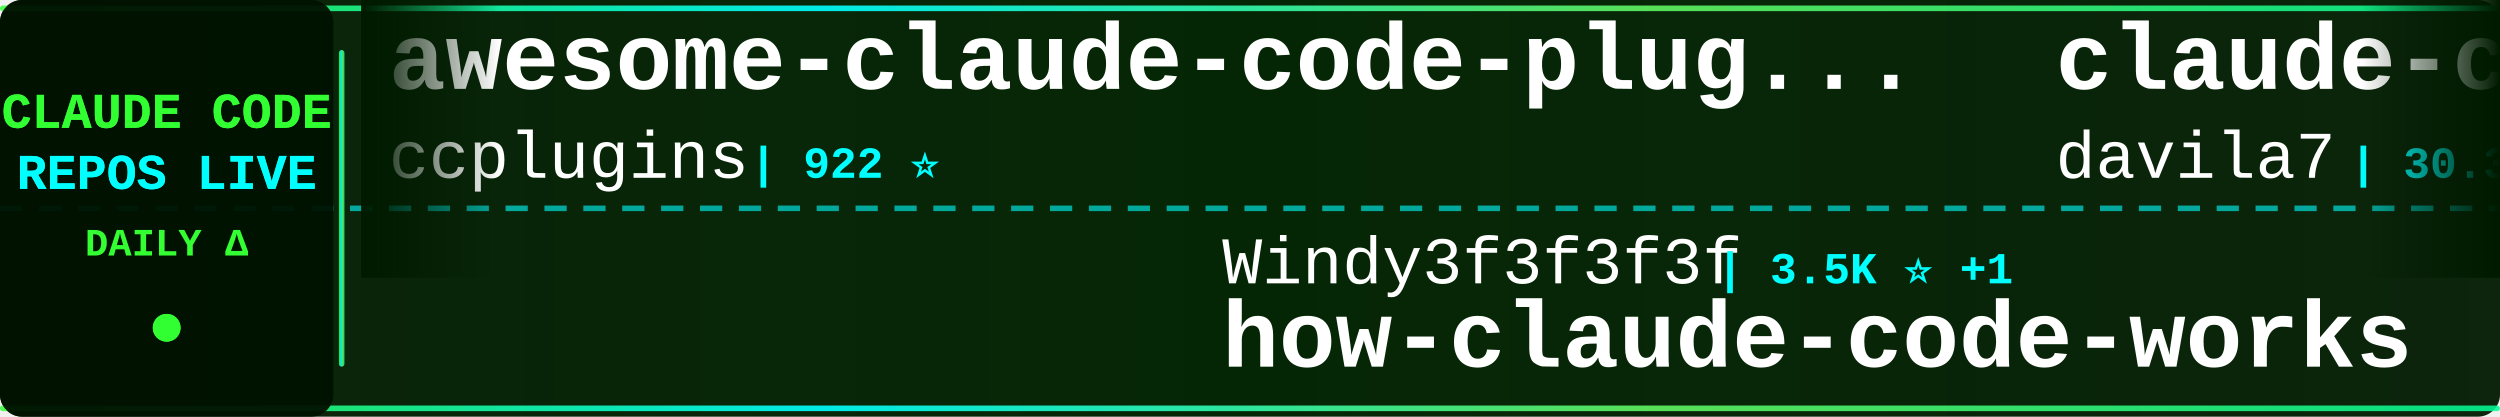
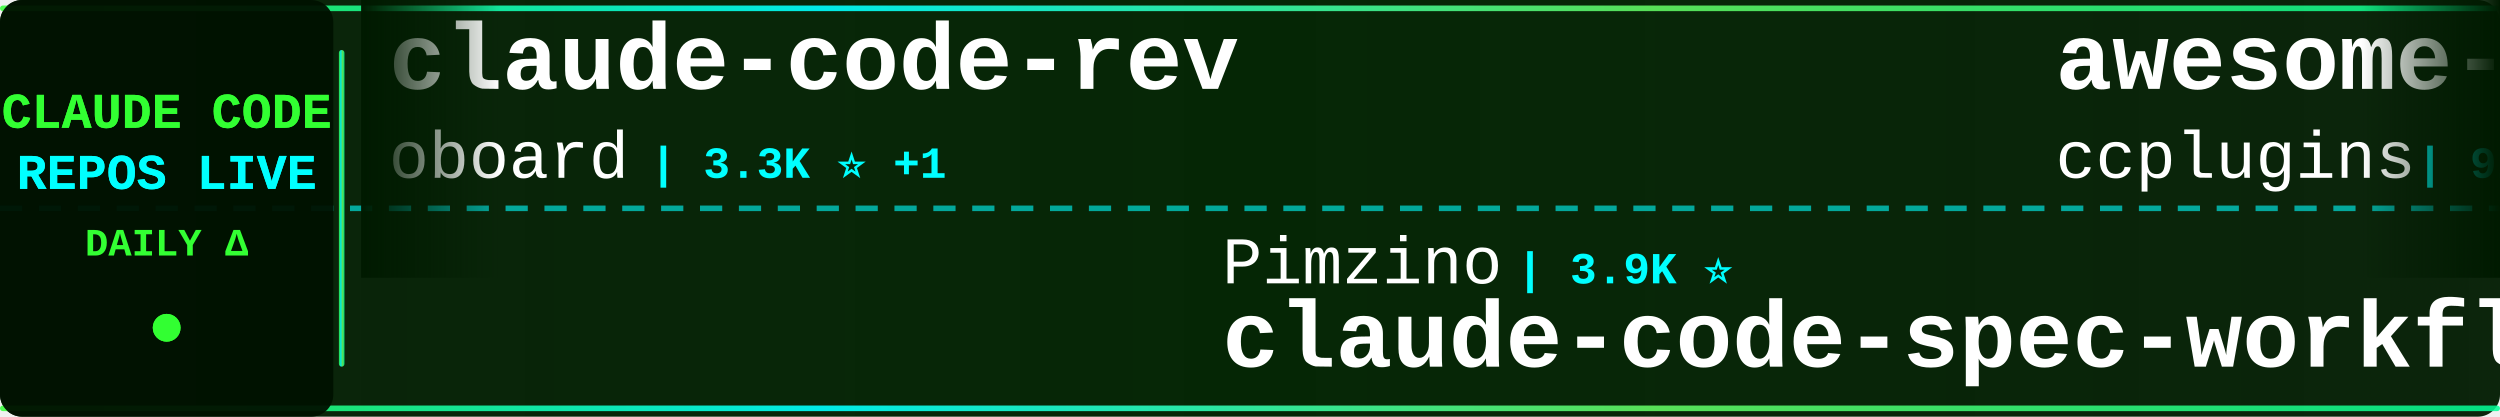
<svg xmlns="http://www.w3.org/2000/svg" width="900" height="150">
  <defs>
    <linearGradient id="tickerBg" x1="0%" y1="0%" x2="100%" y2="0%">
      <stop offset="0%" style="stop-color:#001a00;stop-opacity:0.95" />
      <stop offset="50%" style="stop-color:#002200;stop-opacity:0.98" />
      <stop offset="100%" style="stop-color:#001a00;stop-opacity:0.95" />
    </linearGradient>
    <linearGradient id="borderGrad" x1="0%" y1="0%" x2="100%" y2="0%">
      <stop offset="0%" style="stop-color:#33ff33;stop-opacity:0.85">
        <animate attributeName="stop-opacity" values="0.85;1;0.85" dur="2s" repeatCount="indefinite" />
      </stop>
      <stop offset="33%" style="stop-color:#00ffff;stop-opacity:0.9">
        <animate attributeName="stop-opacity" values="0.9;1;0.9" dur="2.2s" repeatCount="indefinite" />
      </stop>
      <stop offset="66%" style="stop-color:#66ff66;stop-opacity:0.85">
        <animate attributeName="stop-opacity" values="0.85;1;0.85" dur="1.8s" repeatCount="indefinite" />
      </stop>
      <stop offset="100%" style="stop-color:#00ff99;stop-opacity:0.85">
        <animate attributeName="stop-opacity" values="0.85;1;0.85" dur="2s" repeatCount="indefinite" />
      </stop>
    </linearGradient>
    <filter id="textGlow">
      <feGaussianBlur stdDeviation="0.1" result="coloredBlur" />
      <feMerge>
        <feMergeNode in="coloredBlur" />
        <feMergeNode in="SourceGraphic" />
      </feMerge>
    </filter>
    <filter id="metricGlow">
      <feGaussianBlur stdDeviation="0.2" result="coloredBlur" />
      <feMerge>
        <feMergeNode in="coloredBlur" />
        <feMergeNode in="SourceGraphic" />
      </feMerge>
    </filter>
    <linearGradient id="leftFade" x1="0%" y1="0%" x2="100%" y2="0%">
      <stop offset="0%" style="stop-color:#001a00;stop-opacity:1" />
      <stop offset="100%" style="stop-color:#001a00;stop-opacity:0" />
    </linearGradient>
    <linearGradient id="rightFade" x1="0%" y1="0%" x2="100%" y2="0%">
      <stop offset="0%" style="stop-color:#001a00;stop-opacity:0" />
      <stop offset="100%" style="stop-color:#001a00;stop-opacity:1" />
    </linearGradient>
  </defs>
  <rect width="900" height="150" fill="url(#tickerBg)" rx="8" />
  <rect x="0" y="2" width="900" height="2" fill="url(#borderGrad)" rx="1" />
  <rect x="0" y="146" width="900" height="2" fill="url(#borderGrad)" rx="1" />
  <line x1="0" y1="75" x2="900" y2="75" stroke="#00ffff" stroke-width="2" stroke-dasharray="8 6" opacity="0.6" />
  <rect x="0" y="0" width="120" height="150" fill="#001100" opacity="0.95" rx="8" />
  <text x="60" y="46" font-family="'Courier New', monospace" font-size="18" font-weight="bold" fill="#33ff33" text-anchor="middle" filter="url(#textGlow)">
    CLAUDE CODE
  </text>
  <text x="60" y="68" font-family="'Courier New', monospace" font-size="18" font-weight="bold" fill="#00ffff" text-anchor="middle" filter="url(#textGlow)">
    REPOS LIVE
  </text>
  <text x="60" y="92" font-family="'Courier New', monospace" font-size="14" font-weight="bold" fill="#33ff33" text-anchor="middle">
    DAILY Δ
  </text>
  <circle cx="60" cy="118" r="5" fill="#33ff33" filter="url(#metricGlow)">
    <animate attributeName="r" values="4;6;4" dur="1.5s" repeatCount="indefinite" />
    <animate attributeName="opacity" values="0.6;1;0.6" dur="1.5s" repeatCount="indefinite" />
  </circle>
  <rect x="122" y="18" width="2" height="114" fill="url(#borderGrad)" rx="1" />
  <clipPath id="tickerClip">
    <rect x="130" y="0" width="770" height="150" />
  </clipPath>
  <g clip-path="url(#tickerClip)">
    <g id="tickerItems">
      <animateTransform attributeName="transform" attributeType="XML" type="translate" from="0 0" to="-3000 0" dur="54s" repeatCount="indefinite" />
      <g transform="translate(0, 0)">
+         <text x="140" y="32" font-family="'Courier New', monospace" font-size="34" font-weight="bold" fill="#ffffff">claude-code-rev</text>
+         <text x="140" y="64" font-family="'Courier New', monospace" font-size="24" font-weight="normal" fill="#ffffff" opacity="1.0">oboard</text>
+         <text x="234" y="64" font-family="'Courier New', monospace" font-size="16" font-weight="bold" fill="#00ffff"> | 3.3K ⭐ +1</text>
+       </g>
+       <g transform="translate(300, 0)">
+         <text x="140" y="102" font-family="'Courier New', monospace" font-size="24" font-weight="normal" fill="#ffffff" opacity="1.0">Pimzino</text>
+         <text x="246" y="102" font-family="'Courier New', monospace" font-size="16" font-weight="bold" fill="#00ffff"> | 3.9K ⭐</text>
+         <text x="140" y="132" font-family="'Courier New', monospace" font-size="34" font-weight="bold" fill="#ffffff">claude-code-spec-workflo...</text>
+       </g>
+       <g transform="translate(600, 0)">
        <text x="140" y="32" font-family="'Courier New', monospace" font-size="34" font-weight="bold" fill="#ffffff">awesome-claude-code-plug...</text>
        <text x="140" y="64" font-family="'Courier New', monospace" font-size="24" font-weight="normal" fill="#ffffff" opacity="1.0">ccplugins</text>
        <text x="270" y="64" font-family="'Courier New', monospace" font-size="16" font-weight="bold" fill="#00ffff"> | 922 ⭐</text>
      </g>
-       <g transform="translate(300, 0)">
+       <g transform="translate(900, 0)">
        <text x="140" y="102" font-family="'Courier New', monospace" font-size="24" font-weight="normal" fill="#ffffff" opacity="1.0">Windy3f3f3f3f</text>
-         <text x="318" y="102" font-family="'Courier New', monospace" font-size="16" font-weight="bold" fill="#00ffff"> | 3.5K ⭐ +1</text>
-         <text x="140" y="132" font-family="'Courier New', monospace" font-size="34" font-weight="bold" fill="#ffffff">how-claude-code-works</text>
-       </g>
-       <g transform="translate(600, 0)">
-         <text x="140" y="32" font-family="'Courier New', monospace" font-size="34" font-weight="bold" fill="#ffffff">claude-code-templates</text>
-         <text x="140" y="64" font-family="'Courier New', monospace" font-size="24" font-weight="normal" fill="#ffffff" opacity="1.0">davila7</text>
-         <text x="246" y="64" font-family="'Courier New', monospace" font-size="16" font-weight="bold" fill="#00ffff"> | 30.3K ⭐ +2</text>
-       </g>
-       <g transform="translate(900, 0)">
-         <text x="140" y="102" font-family="'Courier New', monospace" font-size="24" font-weight="normal" fill="#ffffff" opacity="1.0">Yeachan-Heo</text>
-         <text x="294" y="102" font-family="'Courier New', monospace" font-size="16" font-weight="bold" fill="#00ffff"> | 38.7K ⭐ +5</text>
-         <text x="140" y="132" font-family="'Courier New', monospace" font-size="34" font-weight="bold" fill="#ffffff">oh-my-claudecode</text>
+         <text x="318" y="102" font-family="'Courier New', monospace" font-size="16" font-weight="bold" fill="#00ffff"> | 2.6K ⭐</text>
+         <text x="140" y="132" font-family="'Courier New', monospace" font-size="34" font-weight="bold" fill="#ffffff">claude-code-from-scratch</text>
      </g>
      <g transform="translate(1200, 0)">
-         <text x="140" y="32" font-family="'Courier New', monospace" font-size="34" font-weight="bold" fill="#ffffff">claude-code-action</text>
-         <text x="140" y="64" font-family="'Courier New', monospace" font-size="24" font-weight="normal" fill="#ffffff" opacity="1.0">anthropics</text>
-         <text x="282" y="64" font-family="'Courier New', monospace" font-size="16" font-weight="bold" fill="#00ffff"> | 8.7K ⭐</text>
+         <text x="140" y="32" font-family="'Courier New', monospace" font-size="34" font-weight="bold" fill="#ffffff">Claude-Code-Game-Studios</text>
+         <text x="140" y="64" font-family="'Courier New', monospace" font-size="24" font-weight="normal" fill="#ffffff" opacity="1.0">Donchitos</text>
+         <text x="270" y="64" font-family="'Courier New', monospace" font-size="16" font-weight="bold" fill="#00ffff"> | 24.4K ⭐ +3</text>
      </g>
      <g transform="translate(1500, 0)">
-         <text x="140" y="102" font-family="'Courier New', monospace" font-size="24" font-weight="normal" fill="#ffffff" opacity="1.0">ponponon</text>
-         <text x="258" y="102" font-family="'Courier New', monospace" font-size="16" font-weight="bold" fill="#00ffff"> | 2.3K ⭐</text>
-         <text x="140" y="132" font-family="'Courier New', monospace" font-size="34" font-weight="bold" fill="#ffffff">claude_code_src</text>
+         <text x="140" y="102" font-family="'Courier New', monospace" font-size="24" font-weight="normal" fill="#ffffff" opacity="1.0">sugyan</text>
+         <text x="234" y="102" font-family="'Courier New', monospace" font-size="16" font-weight="bold" fill="#00ffff"> | 1.1K ⭐</text>
+         <text x="140" y="132" font-family="'Courier New', monospace" font-size="34" font-weight="bold" fill="#ffffff">claude-code-webui</text>
      </g>
      <g transform="translate(1800, 0)">
-         <text x="140" y="32" font-family="'Courier New', monospace" font-size="34" font-weight="bold" fill="#ffffff">claude-code-infrastructu...</text>
-         <text x="140" y="64" font-family="'Courier New', monospace" font-size="24" font-weight="normal" fill="#ffffff" opacity="1.0">diet103</text>
-         <text x="246" y="64" font-family="'Courier New', monospace" font-size="16" font-weight="bold" fill="#00ffff"> | 10.0K ⭐</text>
+         <text x="140" y="32" font-family="'Courier New', monospace" font-size="34" font-weight="bold" fill="#ffffff">claude-code-source</text>
+         <text x="140" y="64" font-family="'Courier New', monospace" font-size="24" font-weight="normal" fill="#ffffff" opacity="1.0">hangsman</text>
+         <text x="258" y="64" font-family="'Courier New', monospace" font-size="16" font-weight="bold" fill="#00ffff"> | 790 ⭐</text>
      </g>
      <g transform="translate(2100, 0)">
-         <text x="140" y="102" font-family="'Courier New', monospace" font-size="24" font-weight="normal" fill="#ffffff" opacity="1.0">musistudio</text>
-         <text x="282" y="102" font-family="'Courier New', monospace" font-size="16" font-weight="bold" fill="#00ffff"> | 36.8K ⭐ +3</text>
-         <text x="140" y="132" font-family="'Courier New', monospace" font-size="34" font-weight="bold" fill="#ffffff">claude-code-router</text>
+         <text x="140" y="102" font-family="'Courier New', monospace" font-size="24" font-weight="normal" fill="#ffffff" opacity="1.0">shanraisshan</text>
+         <text x="306" y="102" font-family="'Courier New', monospace" font-size="16" font-weight="bold" fill="#00ffff"> | 64.9K ⭐ +6</text>
+         <text x="140" y="132" font-family="'Courier New', monospace" font-size="34" font-weight="bold" fill="#ffffff">claude-code-best-practic...</text>
      </g>
      <g transform="translate(2400, 0)">
-         <text x="140" y="32" font-family="'Courier New', monospace" font-size="34" font-weight="bold" fill="#ffffff">claude-code-rust</text>
-         <text x="140" y="64" font-family="'Courier New', monospace" font-size="24" font-weight="normal" fill="#ffffff" opacity="1.0">lorryjovens-hub</text>
-         <text x="342" y="64" font-family="'Courier New', monospace" font-size="16" font-weight="bold" fill="#00ffff"> | 1.7K ⭐</text>
+         <text x="140" y="32" font-family="'Courier New', monospace" font-size="34" font-weight="bold" fill="#ffffff">claude-code-tudou</text>
+         <text x="140" y="64" font-family="'Courier New', monospace" font-size="24" font-weight="normal" fill="#ffffff" opacity="1.0">AICoderTudou</text>
+         <text x="306" y="64" font-family="'Courier New', monospace" font-size="16" font-weight="bold" fill="#00ffff"> | 496 ⭐</text>
      </g>
      <g transform="translate(2700, 0)">
-         <text x="140" y="102" font-family="'Courier New', monospace" font-size="24" font-weight="normal" fill="#ffffff" opacity="1.0">FlorianBruniaux</text>
-         <text x="342" y="102" font-family="'Courier New', monospace" font-size="16" font-weight="bold" fill="#00ffff"> | 5.8K ⭐</text>
-         <text x="140" y="132" font-family="'Courier New', monospace" font-size="34" font-weight="bold" fill="#ffffff">claude-code-ultimate-gui...</text>
+         <text x="140" y="102" font-family="'Courier New', monospace" font-size="24" font-weight="normal" fill="#ffffff" opacity="1.0">WorldFlowAI</text>
+         <text x="294" y="102" font-family="'Courier New', monospace" font-size="16" font-weight="bold" fill="#00ffff"> | 1.6K ⭐ +4</text>
+         <text x="140" y="132" font-family="'Courier New', monospace" font-size="34" font-weight="bold" fill="#ffffff">everything-claude-code</text>
      </g>
      <g transform="translate(3000, 0)">
+         <text x="140" y="32" font-family="'Courier New', monospace" font-size="34" font-weight="bold" fill="#ffffff">claude-code-rev</text>
+         <text x="140" y="64" font-family="'Courier New', monospace" font-size="24" font-weight="normal" fill="#ffffff" opacity="1.0">oboard</text>
+         <text x="234" y="64" font-family="'Courier New', monospace" font-size="16" font-weight="bold" fill="#00ffff"> | 3.3K ⭐ +1</text>
+       </g>
+       <g transform="translate(3300, 0)">
+         <text x="140" y="102" font-family="'Courier New', monospace" font-size="24" font-weight="normal" fill="#ffffff" opacity="1.0">Pimzino</text>
+         <text x="246" y="102" font-family="'Courier New', monospace" font-size="16" font-weight="bold" fill="#00ffff"> | 3.9K ⭐</text>
+         <text x="140" y="132" font-family="'Courier New', monospace" font-size="34" font-weight="bold" fill="#ffffff">claude-code-spec-workflo...</text>
+       </g>
+       <g transform="translate(3600, 0)">
        <text x="140" y="32" font-family="'Courier New', monospace" font-size="34" font-weight="bold" fill="#ffffff">awesome-claude-code-plug...</text>
        <text x="140" y="64" font-family="'Courier New', monospace" font-size="24" font-weight="normal" fill="#ffffff" opacity="1.0">ccplugins</text>
        <text x="270" y="64" font-family="'Courier New', monospace" font-size="16" font-weight="bold" fill="#00ffff"> | 922 ⭐</text>
      </g>
-       <g transform="translate(3300, 0)">
+       <g transform="translate(3900, 0)">
        <text x="140" y="102" font-family="'Courier New', monospace" font-size="24" font-weight="normal" fill="#ffffff" opacity="1.0">Windy3f3f3f3f</text>
-         <text x="318" y="102" font-family="'Courier New', monospace" font-size="16" font-weight="bold" fill="#00ffff"> | 3.5K ⭐ +1</text>
-         <text x="140" y="132" font-family="'Courier New', monospace" font-size="34" font-weight="bold" fill="#ffffff">how-claude-code-works</text>
-       </g>
-       <g transform="translate(3600, 0)">
-         <text x="140" y="32" font-family="'Courier New', monospace" font-size="34" font-weight="bold" fill="#ffffff">claude-code-templates</text>
-         <text x="140" y="64" font-family="'Courier New', monospace" font-size="24" font-weight="normal" fill="#ffffff" opacity="1.0">davila7</text>
-         <text x="246" y="64" font-family="'Courier New', monospace" font-size="16" font-weight="bold" fill="#00ffff"> | 30.3K ⭐ +2</text>
-       </g>
-       <g transform="translate(3900, 0)">
-         <text x="140" y="102" font-family="'Courier New', monospace" font-size="24" font-weight="normal" fill="#ffffff" opacity="1.0">Yeachan-Heo</text>
-         <text x="294" y="102" font-family="'Courier New', monospace" font-size="16" font-weight="bold" fill="#00ffff"> | 38.7K ⭐ +5</text>
-         <text x="140" y="132" font-family="'Courier New', monospace" font-size="34" font-weight="bold" fill="#ffffff">oh-my-claudecode</text>
+         <text x="318" y="102" font-family="'Courier New', monospace" font-size="16" font-weight="bold" fill="#00ffff"> | 2.6K ⭐</text>
+         <text x="140" y="132" font-family="'Courier New', monospace" font-size="34" font-weight="bold" fill="#ffffff">claude-code-from-scratch</text>
      </g>
    </g>
  </g>
  <rect x="130" y="0" width="50" height="100" fill="url(#leftFade)" />
  <rect x="850" y="0" width="50" height="100" fill="url(#rightFade)" />
</svg>
